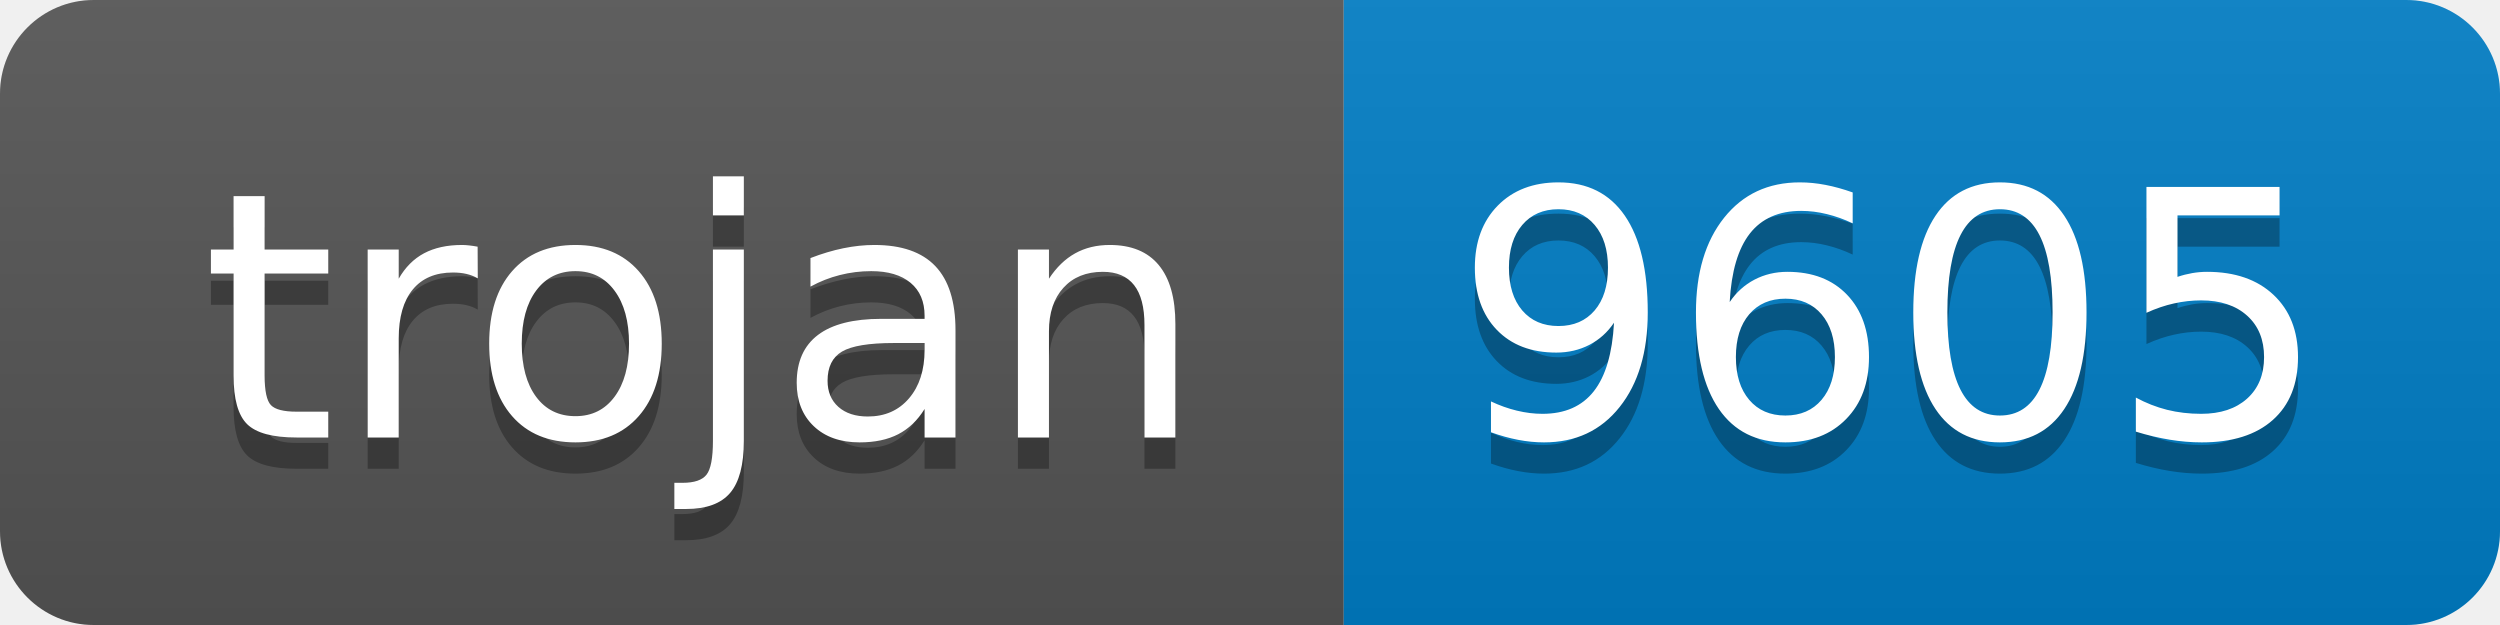
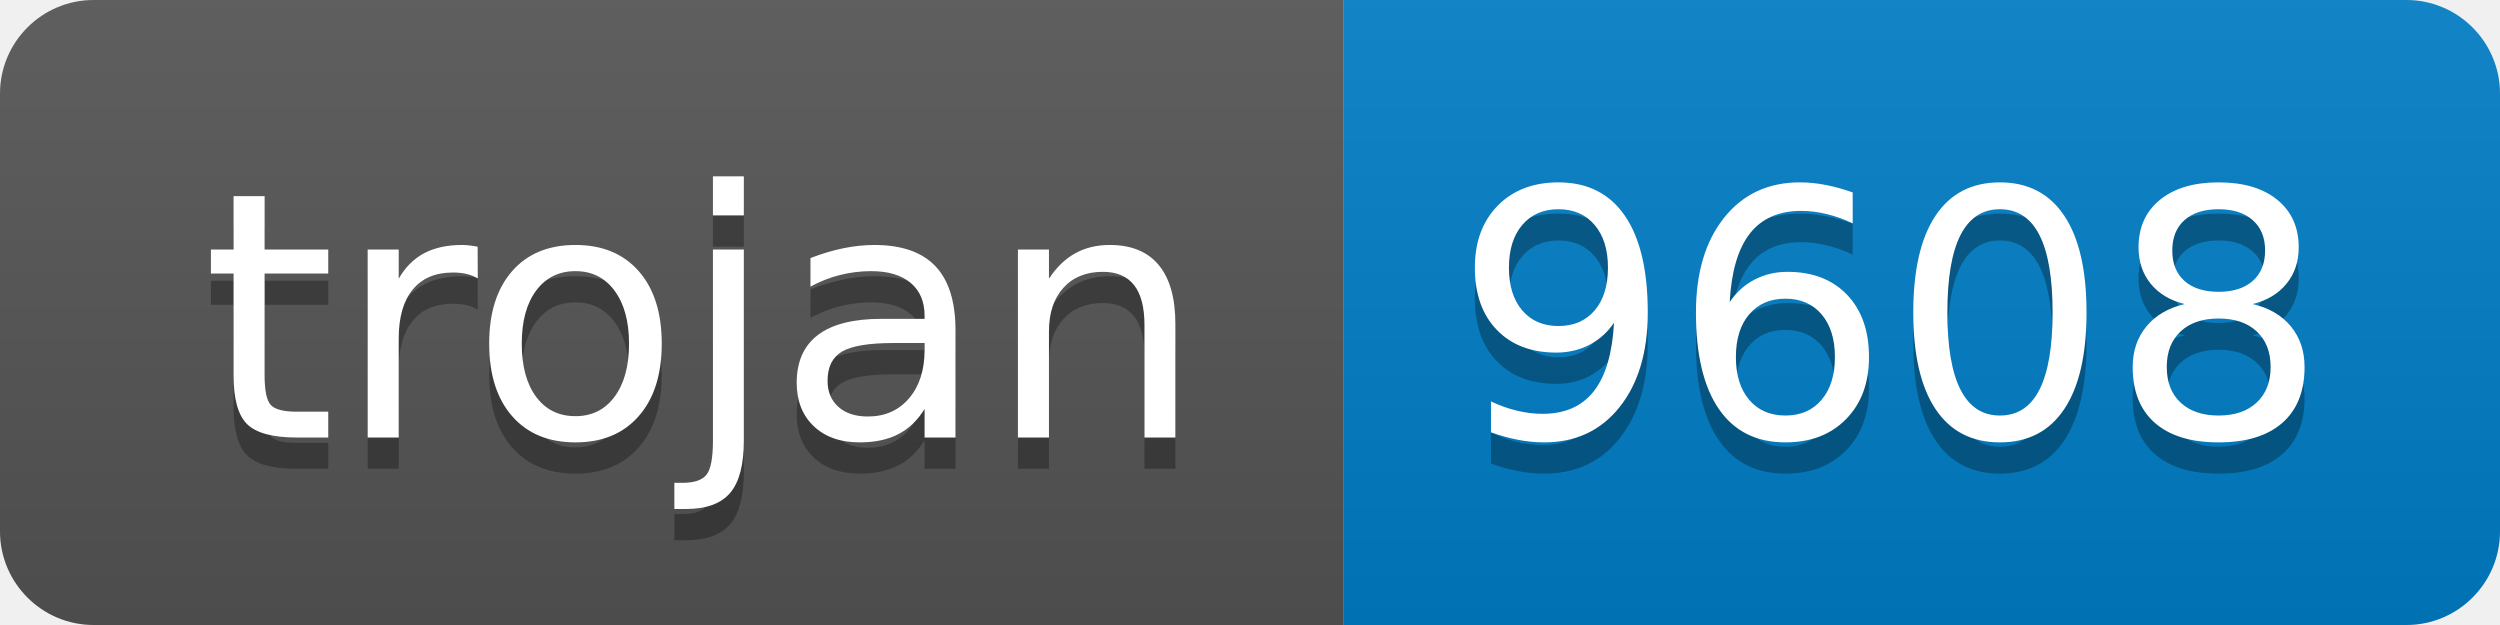
- <svg xmlns="http://www.w3.org/2000/svg" width="80" height="20" role="img" aria-label="trojan: 9605">
+ <svg xmlns="http://www.w3.org/2000/svg" width="80" height="20" role="img" aria-label="trojan: 9608">
  <linearGradient id="s" x2="0" y2="100%">
    <stop offset="0" stop-color="#bbb" stop-opacity=".1" />
    <stop offset="1" stop-opacity=".1" />
  </linearGradient>
  <clipPath id="r">
    <rect width="80" height="20" rx="3" fill="#fff" />
  </clipPath>
  <g clip-path="url(#r)">
    <rect width="43" height="20" fill="#555" />
    <rect x="43" width="37" height="20" fill="#007ec6" />
    <rect width="80" height="20" fill="url(#s)" />
  </g>
  <g fill="#fff" text-anchor="middle" font-family="Verdana,Geneva,DejaVu Sans,sans-serif" text-rendering="geometricPrecision" font-size="110">
    <text aria-hidden="true" x="225" y="150" fill="#010101" fill-opacity=".3" transform="scale(.1)" textLength="330">trojan</text>
    <text x="225" y="140" transform="scale(.1)" fill="#fff" textLength="330">trojan</text>
-     <text aria-hidden="true" x="605" y="150" fill="#010101" fill-opacity=".3" transform="scale(.1)" textLength="270">9605</text>
-     <text x="605" y="140" transform="scale(.1)" fill="#fff" textLength="270">9605</text>
+     <text aria-hidden="true" x="605" y="150" fill="#010101" fill-opacity=".3" transform="scale(.1)" textLength="270">9608</text>
+     <text x="605" y="140" transform="scale(.1)" fill="#fff" textLength="270">9608</text>
  </g>
</svg>
